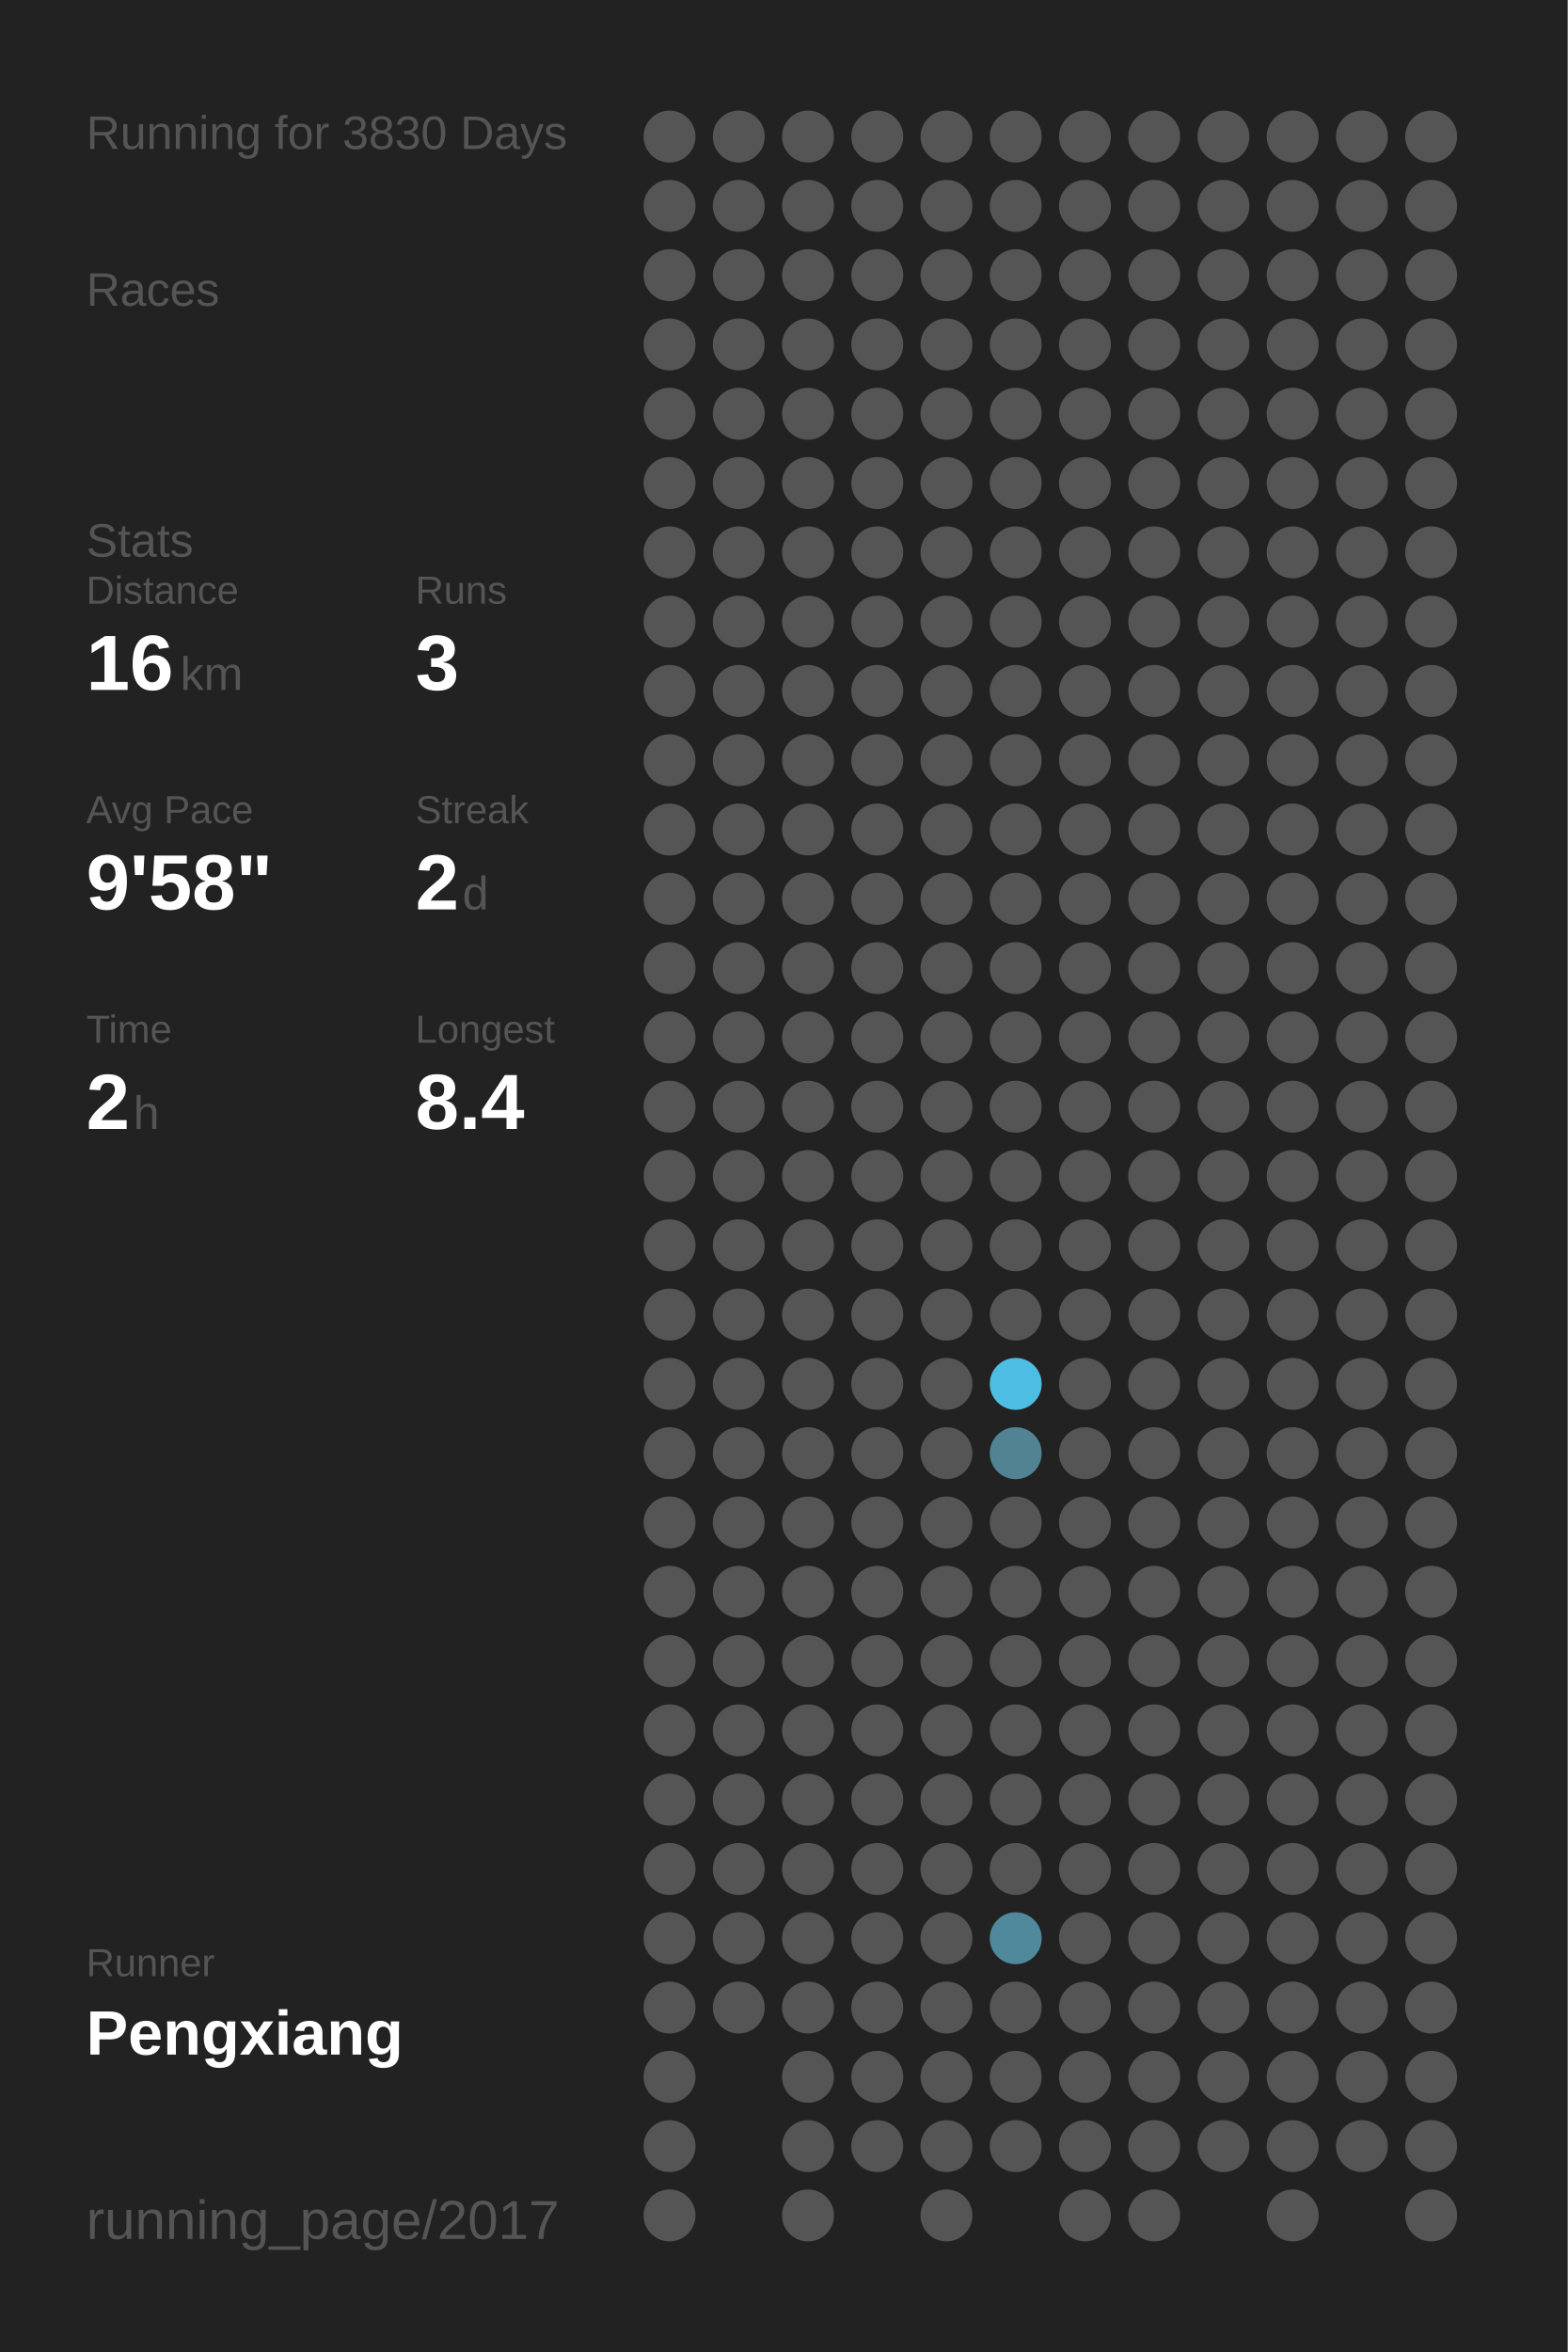
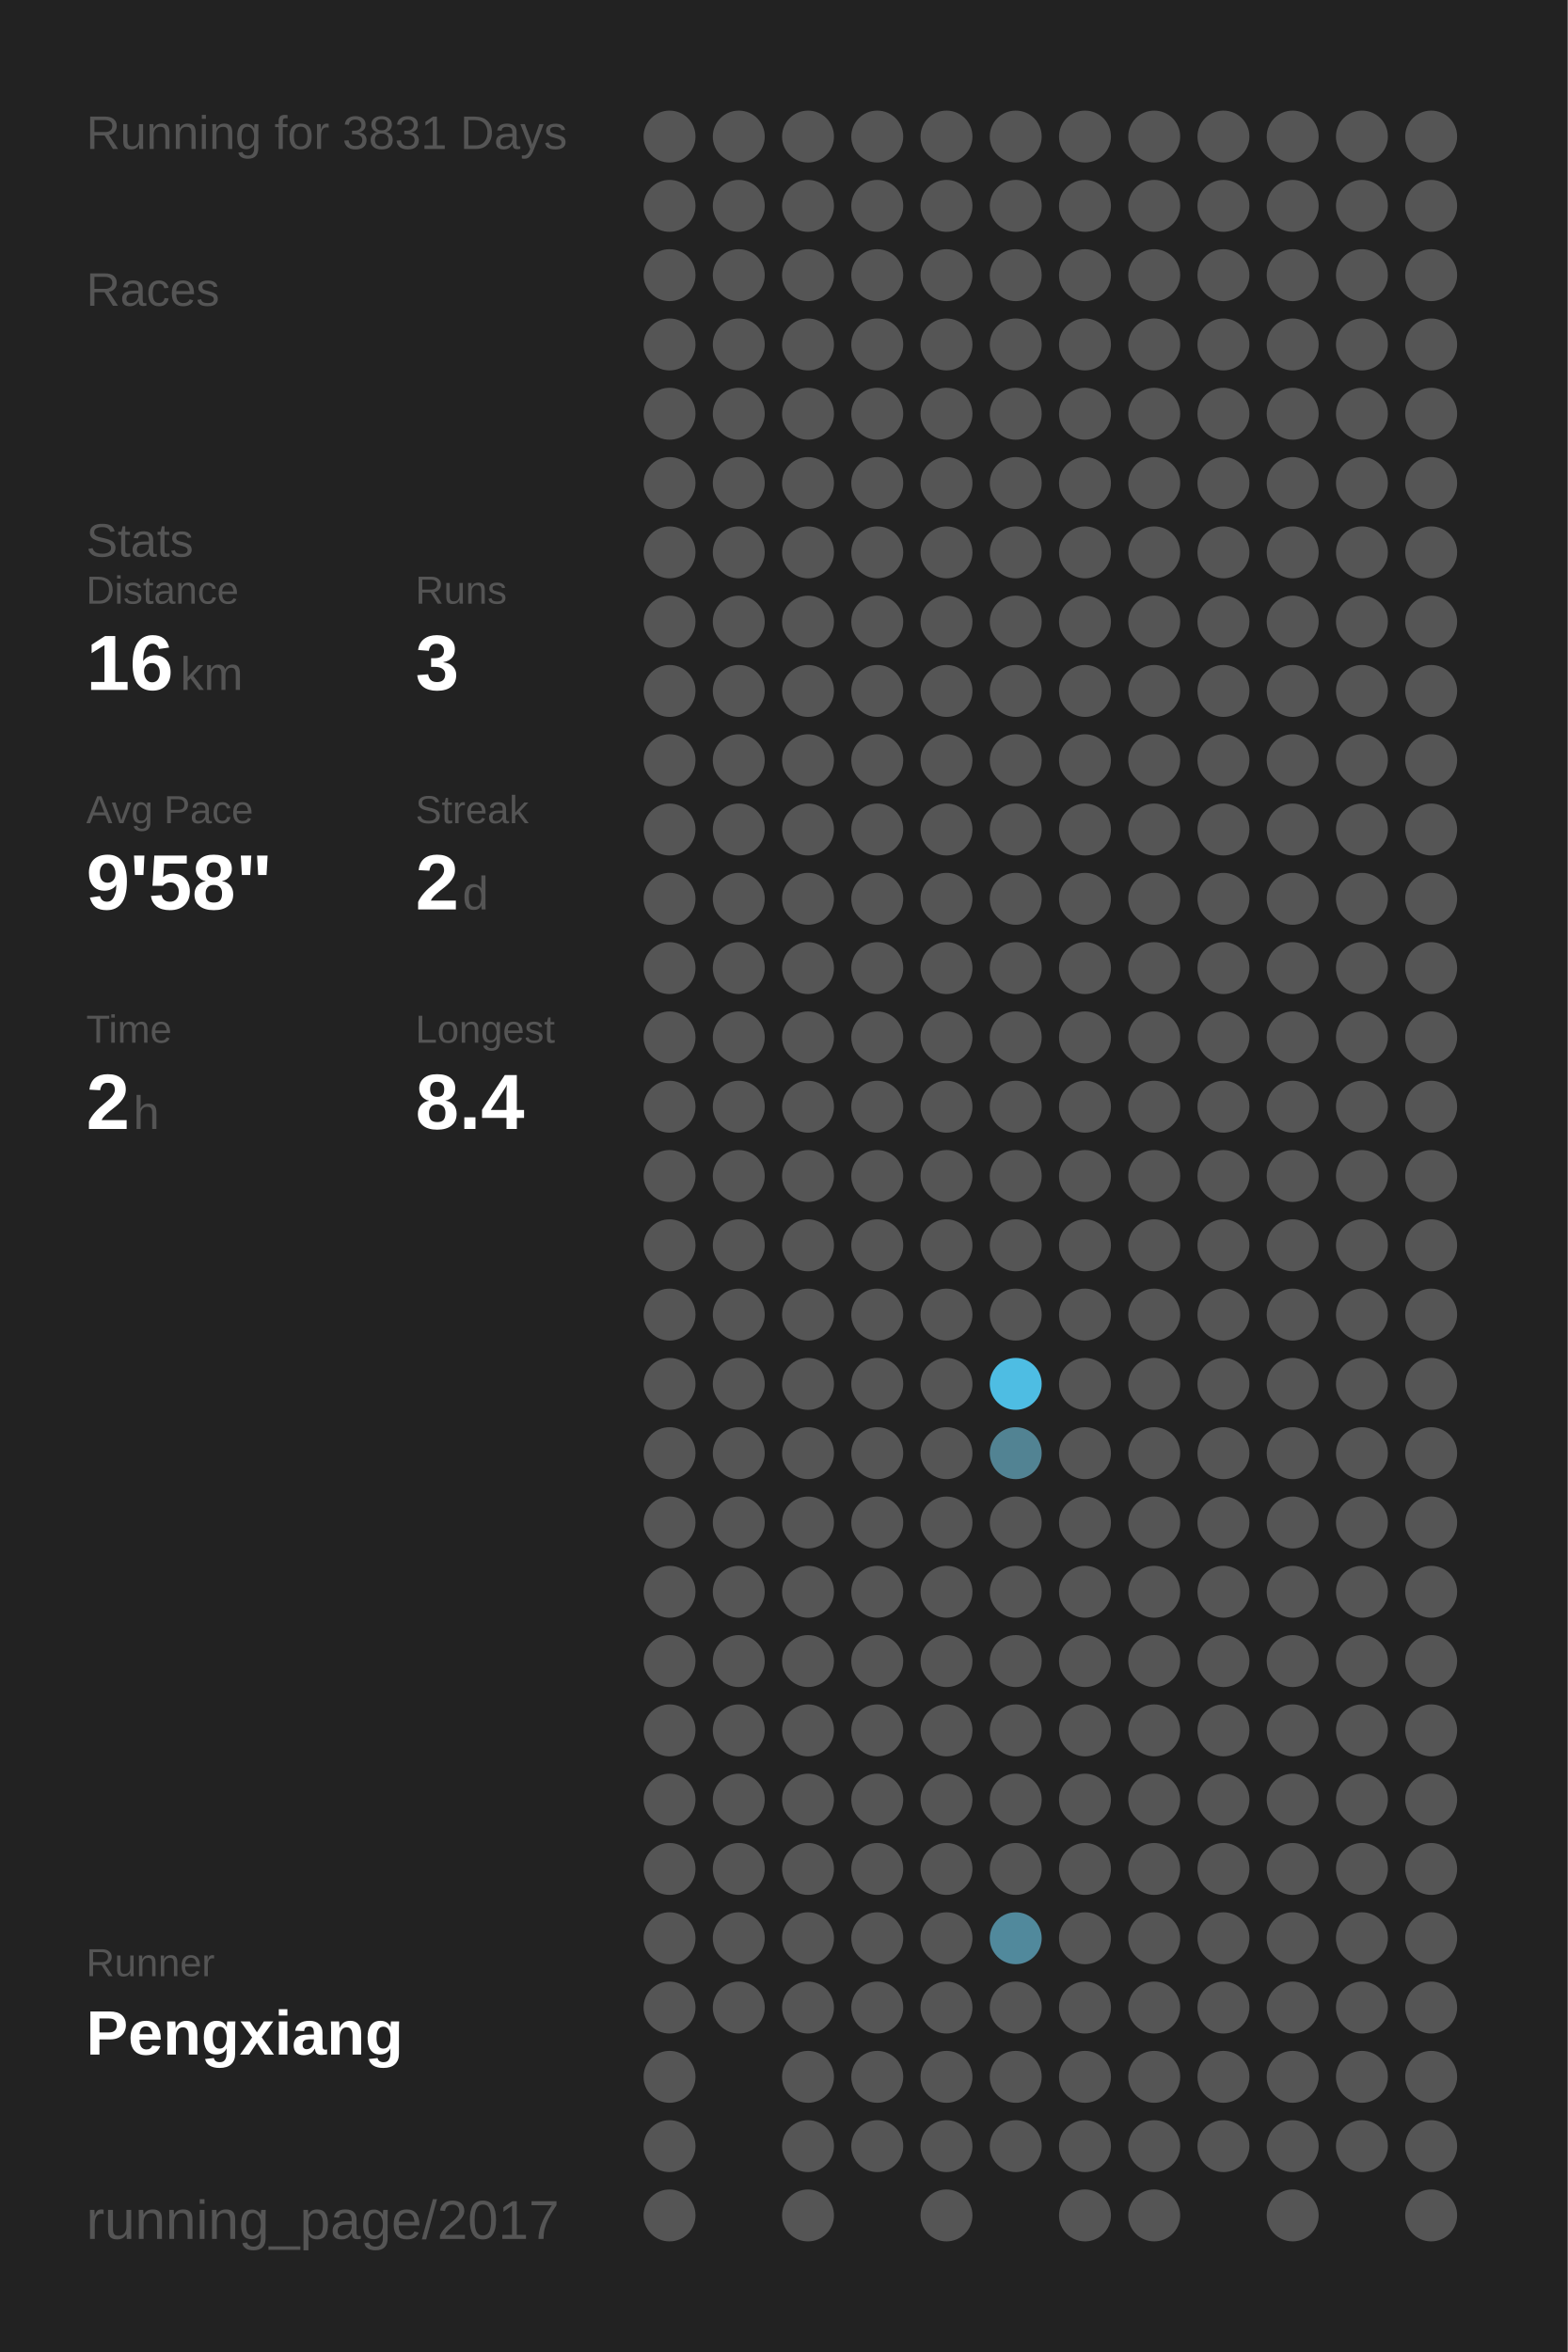
<svg xmlns="http://www.w3.org/2000/svg" baseProfile="full" height="300mm" version="1.1" viewBox="0,0,200,300" width="200mm">
  <defs />
  <rect fill="#222222" height="300" width="200" x="0" y="0" />
-   <text fill="#555555" style="font-size:6px; font-family:Arial;" x="11" y="19">Running for 3830 Days</text>
+   <text fill="#555555" style="font-size:6px; font-family:Arial;" x="11" y="19">Running for 3831 Days</text>
  <text fill="#555555" style="font-size:6px; font-family:Arial;" x="11" y="39">Races</text>
  <text fill="#555555" style="font-size:6px; font-family:Arial;" x="11" y="71">Stats</text>
  <text fill="#555555" style="font-size:5px; font-family:Arial;" x="11" y="77">Distance</text>
  <text fill="#FFFFFF" style="font-size:10px; font-family:Arial; font-weight:bold;" x="11" y="88">16</text>
  <text fill="#555555" style="font-size:6px; font-family:Arial;" x="23" y="88">km</text>
  <text fill="#555555" style="font-size:5px; font-family:Arial;" x="53" y="77">Runs</text>
  <text fill="#FFFFFF" style="font-size:10px; font-family:Arial; font-weight:bold;" x="53" y="88">3</text>
  <text fill="#555555" style="font-size:5px; font-family:Arial;" x="11" y="105">Avg Pace</text>
  <text fill="#FFFFFF" style="font-size:10px; font-family:Arial; font-weight:bold;" x="11" y="116">9'58"</text>
  <text fill="#555555" style="font-size:5px; font-family:Arial;" x="53" y="105">Streak</text>
  <text fill="#FFFFFF" style="font-size:10px; font-family:Arial; font-weight:bold;" x="53" y="116">2</text>
  <text fill="#555555" style="font-size:6px; font-family:Arial;" x="59" y="116">d</text>
  <text fill="#555555" style="font-size:5px; font-family:Arial;" x="11" y="133">Time</text>
  <text fill="#FFFFFF" style="font-size:10px; font-family:Arial; font-weight:bold;" x="11" y="144">2</text>
  <text fill="#555555" style="font-size:6px; font-family:Arial;" x="17" y="144">h</text>
  <text fill="#555555" style="font-size:5px; font-family:Arial;" x="53" y="133">Longest</text>
  <text fill="#FFFFFF" style="font-size:10px; font-family:Arial; font-weight:bold;" x="53" y="144">8.4</text>
  <text fill="#555555" style="font-size:5px; font-family:Arial;" x="11" y="252.065">Runner</text>
  <text fill="#FFFFFF" style="font-size:8px; font-family:Arial; font-weight:bold;" x="11" y="262.065">Pengxiang</text>
  <text fill="#555555" style="font-size:7px; font-family:Arial;" x="11" y="285.581">running_page/2017</text>
  <circle cx="85.417" cy="17.419" fill="#555555" r="3.312" />
  <circle cx="85.417" cy="26.258" fill="#555555" r="3.312" />
  <circle cx="85.417" cy="35.097" fill="#555555" r="3.312" />
  <circle cx="85.417" cy="43.935" fill="#555555" r="3.312" />
  <circle cx="85.417" cy="52.774" fill="#555555" r="3.312" />
  <circle cx="85.417" cy="61.613" fill="#555555" r="3.312" />
  <circle cx="85.417" cy="70.452" fill="#555555" r="3.312" />
  <circle cx="85.417" cy="79.29" fill="#555555" r="3.312" />
  <circle cx="85.417" cy="88.129" fill="#555555" r="3.312" />
  <circle cx="85.417" cy="96.968" fill="#555555" r="3.312" />
  <circle cx="85.417" cy="105.806" fill="#555555" r="3.312" />
  <circle cx="85.417" cy="114.645" fill="#555555" r="3.312" />
  <circle cx="85.417" cy="123.484" fill="#555555" r="3.312" />
  <circle cx="85.417" cy="132.323" fill="#555555" r="3.312" />
  <circle cx="85.417" cy="141.161" fill="#555555" r="3.312" />
  <circle cx="85.417" cy="150" fill="#555555" r="3.312" />
  <circle cx="85.417" cy="158.839" fill="#555555" r="3.312" />
  <circle cx="85.417" cy="167.677" fill="#555555" r="3.312" />
  <circle cx="85.417" cy="176.516" fill="#555555" r="3.312" />
  <circle cx="85.417" cy="185.355" fill="#555555" r="3.312" />
  <circle cx="85.417" cy="194.194" fill="#555555" r="3.312" />
  <circle cx="85.417" cy="203.032" fill="#555555" r="3.312" />
  <circle cx="85.417" cy="211.871" fill="#555555" r="3.312" />
  <circle cx="85.417" cy="220.71" fill="#555555" r="3.312" />
  <circle cx="85.417" cy="229.548" fill="#555555" r="3.312" />
  <circle cx="85.417" cy="238.387" fill="#555555" r="3.312" />
  <circle cx="85.417" cy="247.226" fill="#555555" r="3.312" />
  <circle cx="85.417" cy="256.065" fill="#555555" r="3.312" />
  <circle cx="85.417" cy="264.903" fill="#555555" r="3.312" />
  <circle cx="85.417" cy="273.742" fill="#555555" r="3.312" />
  <circle cx="85.417" cy="282.581" fill="#555555" r="3.312" />
  <circle cx="94.25" cy="17.419" fill="#555555" r="3.312" />
  <circle cx="94.25" cy="26.258" fill="#555555" r="3.312" />
  <circle cx="94.25" cy="35.097" fill="#555555" r="3.312" />
  <circle cx="94.25" cy="43.935" fill="#555555" r="3.312" />
  <circle cx="94.25" cy="52.774" fill="#555555" r="3.312" />
  <circle cx="94.25" cy="61.613" fill="#555555" r="3.312" />
  <circle cx="94.25" cy="70.452" fill="#555555" r="3.312" />
  <circle cx="94.25" cy="79.29" fill="#555555" r="3.312" />
  <circle cx="94.25" cy="88.129" fill="#555555" r="3.312" />
  <circle cx="94.25" cy="96.968" fill="#555555" r="3.312" />
  <circle cx="94.25" cy="105.806" fill="#555555" r="3.312" />
  <circle cx="94.25" cy="114.645" fill="#555555" r="3.312" />
  <circle cx="94.25" cy="123.484" fill="#555555" r="3.312" />
  <circle cx="94.25" cy="132.323" fill="#555555" r="3.312" />
  <circle cx="94.25" cy="141.161" fill="#555555" r="3.312" />
  <circle cx="94.25" cy="150" fill="#555555" r="3.312" />
  <circle cx="94.25" cy="158.839" fill="#555555" r="3.312" />
  <circle cx="94.25" cy="167.677" fill="#555555" r="3.312" />
  <circle cx="94.25" cy="176.516" fill="#555555" r="3.312" />
  <circle cx="94.25" cy="185.355" fill="#555555" r="3.312" />
  <circle cx="94.25" cy="194.194" fill="#555555" r="3.312" />
  <circle cx="94.25" cy="203.032" fill="#555555" r="3.312" />
  <circle cx="94.25" cy="211.871" fill="#555555" r="3.312" />
  <circle cx="94.25" cy="220.71" fill="#555555" r="3.312" />
  <circle cx="94.25" cy="229.548" fill="#555555" r="3.312" />
  <circle cx="94.25" cy="238.387" fill="#555555" r="3.312" />
  <circle cx="94.25" cy="247.226" fill="#555555" r="3.312" />
  <circle cx="94.25" cy="256.065" fill="#555555" r="3.312" />
  <circle cx="103.083" cy="17.419" fill="#555555" r="3.312" />
  <circle cx="103.083" cy="26.258" fill="#555555" r="3.312" />
  <circle cx="103.083" cy="35.097" fill="#555555" r="3.312" />
  <circle cx="103.083" cy="43.935" fill="#555555" r="3.312" />
  <circle cx="103.083" cy="52.774" fill="#555555" r="3.312" />
  <circle cx="103.083" cy="61.613" fill="#555555" r="3.312" />
  <circle cx="103.083" cy="70.452" fill="#555555" r="3.312" />
  <circle cx="103.083" cy="79.29" fill="#555555" r="3.312" />
  <circle cx="103.083" cy="88.129" fill="#555555" r="3.312" />
  <circle cx="103.083" cy="96.968" fill="#555555" r="3.312" />
  <circle cx="103.083" cy="105.806" fill="#555555" r="3.312" />
  <circle cx="103.083" cy="114.645" fill="#555555" r="3.312" />
  <circle cx="103.083" cy="123.484" fill="#555555" r="3.312" />
  <circle cx="103.083" cy="132.323" fill="#555555" r="3.312" />
  <circle cx="103.083" cy="141.161" fill="#555555" r="3.312" />
  <circle cx="103.083" cy="150" fill="#555555" r="3.312" />
  <circle cx="103.083" cy="158.839" fill="#555555" r="3.312" />
  <circle cx="103.083" cy="167.677" fill="#555555" r="3.312" />
  <circle cx="103.083" cy="176.516" fill="#555555" r="3.312" />
  <circle cx="103.083" cy="185.355" fill="#555555" r="3.312" />
  <circle cx="103.083" cy="194.194" fill="#555555" r="3.312" />
  <circle cx="103.083" cy="203.032" fill="#555555" r="3.312" />
  <circle cx="103.083" cy="211.871" fill="#555555" r="3.312" />
  <circle cx="103.083" cy="220.71" fill="#555555" r="3.312" />
  <circle cx="103.083" cy="229.548" fill="#555555" r="3.312" />
  <circle cx="103.083" cy="238.387" fill="#555555" r="3.312" />
  <circle cx="103.083" cy="247.226" fill="#555555" r="3.312" />
  <circle cx="103.083" cy="256.065" fill="#555555" r="3.312" />
  <circle cx="103.083" cy="264.903" fill="#555555" r="3.312" />
  <circle cx="103.083" cy="273.742" fill="#555555" r="3.312" />
  <circle cx="103.083" cy="282.581" fill="#555555" r="3.312" />
  <circle cx="111.917" cy="17.419" fill="#555555" r="3.312" />
  <circle cx="111.917" cy="26.258" fill="#555555" r="3.312" />
  <circle cx="111.917" cy="35.097" fill="#555555" r="3.312" />
  <circle cx="111.917" cy="43.935" fill="#555555" r="3.312" />
  <circle cx="111.917" cy="52.774" fill="#555555" r="3.312" />
  <circle cx="111.917" cy="61.613" fill="#555555" r="3.312" />
  <circle cx="111.917" cy="70.452" fill="#555555" r="3.312" />
  <circle cx="111.917" cy="79.29" fill="#555555" r="3.312" />
  <circle cx="111.917" cy="88.129" fill="#555555" r="3.312" />
  <circle cx="111.917" cy="96.968" fill="#555555" r="3.312" />
  <circle cx="111.917" cy="105.806" fill="#555555" r="3.312" />
  <circle cx="111.917" cy="114.645" fill="#555555" r="3.312" />
  <circle cx="111.917" cy="123.484" fill="#555555" r="3.312" />
  <circle cx="111.917" cy="132.323" fill="#555555" r="3.312" />
  <circle cx="111.917" cy="141.161" fill="#555555" r="3.312" />
  <circle cx="111.917" cy="150" fill="#555555" r="3.312" />
  <circle cx="111.917" cy="158.839" fill="#555555" r="3.312" />
  <circle cx="111.917" cy="167.677" fill="#555555" r="3.312" />
  <circle cx="111.917" cy="176.516" fill="#555555" r="3.312" />
  <circle cx="111.917" cy="185.355" fill="#555555" r="3.312" />
  <circle cx="111.917" cy="194.194" fill="#555555" r="3.312" />
  <circle cx="111.917" cy="203.032" fill="#555555" r="3.312" />
  <circle cx="111.917" cy="211.871" fill="#555555" r="3.312" />
  <circle cx="111.917" cy="220.71" fill="#555555" r="3.312" />
  <circle cx="111.917" cy="229.548" fill="#555555" r="3.312" />
  <circle cx="111.917" cy="238.387" fill="#555555" r="3.312" />
  <circle cx="111.917" cy="247.226" fill="#555555" r="3.312" />
  <circle cx="111.917" cy="256.065" fill="#555555" r="3.312" />
  <circle cx="111.917" cy="264.903" fill="#555555" r="3.312" />
  <circle cx="111.917" cy="273.742" fill="#555555" r="3.312" />
  <circle cx="120.75" cy="17.419" fill="#555555" r="3.312" />
  <circle cx="120.75" cy="26.258" fill="#555555" r="3.312" />
  <circle cx="120.75" cy="35.097" fill="#555555" r="3.312" />
  <circle cx="120.75" cy="43.935" fill="#555555" r="3.312" />
  <circle cx="120.75" cy="52.774" fill="#555555" r="3.312" />
  <circle cx="120.75" cy="61.613" fill="#555555" r="3.312" />
  <circle cx="120.75" cy="70.452" fill="#555555" r="3.312" />
  <circle cx="120.75" cy="79.29" fill="#555555" r="3.312" />
  <circle cx="120.75" cy="88.129" fill="#555555" r="3.312" />
  <circle cx="120.75" cy="96.968" fill="#555555" r="3.312" />
  <circle cx="120.75" cy="105.806" fill="#555555" r="3.312" />
  <circle cx="120.75" cy="114.645" fill="#555555" r="3.312" />
  <circle cx="120.75" cy="123.484" fill="#555555" r="3.312" />
  <circle cx="120.75" cy="132.323" fill="#555555" r="3.312" />
  <circle cx="120.75" cy="141.161" fill="#555555" r="3.312" />
  <circle cx="120.75" cy="150" fill="#555555" r="3.312" />
  <circle cx="120.75" cy="158.839" fill="#555555" r="3.312" />
  <circle cx="120.75" cy="167.677" fill="#555555" r="3.312" />
  <circle cx="120.75" cy="176.516" fill="#555555" r="3.312" />
  <circle cx="120.75" cy="185.355" fill="#555555" r="3.312" />
  <circle cx="120.75" cy="194.194" fill="#555555" r="3.312" />
  <circle cx="120.75" cy="203.032" fill="#555555" r="3.312" />
  <circle cx="120.75" cy="211.871" fill="#555555" r="3.312" />
  <circle cx="120.75" cy="220.71" fill="#555555" r="3.312" />
  <circle cx="120.75" cy="229.548" fill="#555555" r="3.312" />
  <circle cx="120.75" cy="238.387" fill="#555555" r="3.312" />
  <circle cx="120.75" cy="247.226" fill="#555555" r="3.312" />
  <circle cx="120.75" cy="256.065" fill="#555555" r="3.312" />
  <circle cx="120.75" cy="264.903" fill="#555555" r="3.312" />
  <circle cx="120.75" cy="273.742" fill="#555555" r="3.312" />
  <circle cx="120.75" cy="282.581" fill="#555555" r="3.312" />
  <circle cx="129.583" cy="17.419" fill="#555555" r="3.312" />
  <circle cx="129.583" cy="26.258" fill="#555555" r="3.312" />
  <circle cx="129.583" cy="35.097" fill="#555555" r="3.312" />
  <circle cx="129.583" cy="43.935" fill="#555555" r="3.312" />
  <circle cx="129.583" cy="52.774" fill="#555555" r="3.312" />
  <circle cx="129.583" cy="61.613" fill="#555555" r="3.312" />
  <circle cx="129.583" cy="70.452" fill="#555555" r="3.312" />
  <circle cx="129.583" cy="79.29" fill="#555555" r="3.312" />
  <circle cx="129.583" cy="88.129" fill="#555555" r="3.312" />
  <circle cx="129.583" cy="96.968" fill="#555555" r="3.312" />
  <circle cx="129.583" cy="105.806" fill="#555555" r="3.312" />
  <circle cx="129.583" cy="114.645" fill="#555555" r="3.312" />
  <circle cx="129.583" cy="123.484" fill="#555555" r="3.312" />
  <circle cx="129.583" cy="132.323" fill="#555555" r="3.312" />
  <circle cx="129.583" cy="141.161" fill="#555555" r="3.312" />
  <circle cx="129.583" cy="150" fill="#555555" r="3.312" />
  <circle cx="129.583" cy="158.839" fill="#555555" r="3.312" />
  <circle cx="129.583" cy="167.677" fill="#555555" r="3.312" />
  <circle cx="129.583" cy="176.516" fill="#4ebde3" r="3.312" />
  <circle cx="129.583" cy="185.355" fill="#528393" r="3.312" />
  <circle cx="129.583" cy="194.194" fill="#555555" r="3.312" />
  <circle cx="129.583" cy="203.032" fill="#555555" r="3.312" />
  <circle cx="129.583" cy="211.871" fill="#555555" r="3.312" />
  <circle cx="129.583" cy="220.71" fill="#555555" r="3.312" />
  <circle cx="129.583" cy="229.548" fill="#555555" r="3.312" />
  <circle cx="129.583" cy="238.387" fill="#555555" r="3.312" />
  <circle cx="129.583" cy="247.226" fill="#51899c" r="3.312" />
  <circle cx="129.583" cy="256.065" fill="#555555" r="3.312" />
  <circle cx="129.583" cy="264.903" fill="#555555" r="3.312" />
  <circle cx="129.583" cy="273.742" fill="#555555" r="3.312" />
  <circle cx="138.417" cy="17.419" fill="#555555" r="3.312" />
  <circle cx="138.417" cy="26.258" fill="#555555" r="3.312" />
  <circle cx="138.417" cy="35.097" fill="#555555" r="3.312" />
  <circle cx="138.417" cy="43.935" fill="#555555" r="3.312" />
  <circle cx="138.417" cy="52.774" fill="#555555" r="3.312" />
  <circle cx="138.417" cy="61.613" fill="#555555" r="3.312" />
  <circle cx="138.417" cy="70.452" fill="#555555" r="3.312" />
  <circle cx="138.417" cy="79.29" fill="#555555" r="3.312" />
  <circle cx="138.417" cy="88.129" fill="#555555" r="3.312" />
  <circle cx="138.417" cy="96.968" fill="#555555" r="3.312" />
  <circle cx="138.417" cy="105.806" fill="#555555" r="3.312" />
  <circle cx="138.417" cy="114.645" fill="#555555" r="3.312" />
  <circle cx="138.417" cy="123.484" fill="#555555" r="3.312" />
  <circle cx="138.417" cy="132.323" fill="#555555" r="3.312" />
  <circle cx="138.417" cy="141.161" fill="#555555" r="3.312" />
  <circle cx="138.417" cy="150" fill="#555555" r="3.312" />
  <circle cx="138.417" cy="158.839" fill="#555555" r="3.312" />
  <circle cx="138.417" cy="167.677" fill="#555555" r="3.312" />
  <circle cx="138.417" cy="176.516" fill="#555555" r="3.312" />
  <circle cx="138.417" cy="185.355" fill="#555555" r="3.312" />
  <circle cx="138.417" cy="194.194" fill="#555555" r="3.312" />
  <circle cx="138.417" cy="203.032" fill="#555555" r="3.312" />
  <circle cx="138.417" cy="211.871" fill="#555555" r="3.312" />
  <circle cx="138.417" cy="220.71" fill="#555555" r="3.312" />
  <circle cx="138.417" cy="229.548" fill="#555555" r="3.312" />
  <circle cx="138.417" cy="238.387" fill="#555555" r="3.312" />
  <circle cx="138.417" cy="247.226" fill="#555555" r="3.312" />
  <circle cx="138.417" cy="256.065" fill="#555555" r="3.312" />
  <circle cx="138.417" cy="264.903" fill="#555555" r="3.312" />
  <circle cx="138.417" cy="273.742" fill="#555555" r="3.312" />
  <circle cx="138.417" cy="282.581" fill="#555555" r="3.312" />
  <circle cx="147.25" cy="17.419" fill="#555555" r="3.312" />
  <circle cx="147.25" cy="26.258" fill="#555555" r="3.312" />
  <circle cx="147.25" cy="35.097" fill="#555555" r="3.312" />
  <circle cx="147.25" cy="43.935" fill="#555555" r="3.312" />
  <circle cx="147.25" cy="52.774" fill="#555555" r="3.312" />
  <circle cx="147.25" cy="61.613" fill="#555555" r="3.312" />
  <circle cx="147.25" cy="70.452" fill="#555555" r="3.312" />
  <circle cx="147.25" cy="79.29" fill="#555555" r="3.312" />
  <circle cx="147.25" cy="88.129" fill="#555555" r="3.312" />
  <circle cx="147.25" cy="96.968" fill="#555555" r="3.312" />
  <circle cx="147.25" cy="105.806" fill="#555555" r="3.312" />
  <circle cx="147.25" cy="114.645" fill="#555555" r="3.312" />
  <circle cx="147.25" cy="123.484" fill="#555555" r="3.312" />
  <circle cx="147.25" cy="132.323" fill="#555555" r="3.312" />
  <circle cx="147.25" cy="141.161" fill="#555555" r="3.312" />
  <circle cx="147.25" cy="150" fill="#555555" r="3.312" />
  <circle cx="147.25" cy="158.839" fill="#555555" r="3.312" />
  <circle cx="147.25" cy="167.677" fill="#555555" r="3.312" />
  <circle cx="147.25" cy="176.516" fill="#555555" r="3.312" />
  <circle cx="147.25" cy="185.355" fill="#555555" r="3.312" />
  <circle cx="147.25" cy="194.194" fill="#555555" r="3.312" />
  <circle cx="147.25" cy="203.032" fill="#555555" r="3.312" />
  <circle cx="147.25" cy="211.871" fill="#555555" r="3.312" />
  <circle cx="147.25" cy="220.71" fill="#555555" r="3.312" />
  <circle cx="147.25" cy="229.548" fill="#555555" r="3.312" />
  <circle cx="147.25" cy="238.387" fill="#555555" r="3.312" />
  <circle cx="147.25" cy="247.226" fill="#555555" r="3.312" />
  <circle cx="147.25" cy="256.065" fill="#555555" r="3.312" />
  <circle cx="147.25" cy="264.903" fill="#555555" r="3.312" />
  <circle cx="147.25" cy="273.742" fill="#555555" r="3.312" />
  <circle cx="147.25" cy="282.581" fill="#555555" r="3.312" />
  <circle cx="156.083" cy="17.419" fill="#555555" r="3.312" />
  <circle cx="156.083" cy="26.258" fill="#555555" r="3.312" />
  <circle cx="156.083" cy="35.097" fill="#555555" r="3.312" />
  <circle cx="156.083" cy="43.935" fill="#555555" r="3.312" />
  <circle cx="156.083" cy="52.774" fill="#555555" r="3.312" />
  <circle cx="156.083" cy="61.613" fill="#555555" r="3.312" />
  <circle cx="156.083" cy="70.452" fill="#555555" r="3.312" />
  <circle cx="156.083" cy="79.29" fill="#555555" r="3.312" />
  <circle cx="156.083" cy="88.129" fill="#555555" r="3.312" />
  <circle cx="156.083" cy="96.968" fill="#555555" r="3.312" />
  <circle cx="156.083" cy="105.806" fill="#555555" r="3.312" />
  <circle cx="156.083" cy="114.645" fill="#555555" r="3.312" />
  <circle cx="156.083" cy="123.484" fill="#555555" r="3.312" />
  <circle cx="156.083" cy="132.323" fill="#555555" r="3.312" />
  <circle cx="156.083" cy="141.161" fill="#555555" r="3.312" />
  <circle cx="156.083" cy="150" fill="#555555" r="3.312" />
  <circle cx="156.083" cy="158.839" fill="#555555" r="3.312" />
  <circle cx="156.083" cy="167.677" fill="#555555" r="3.312" />
  <circle cx="156.083" cy="176.516" fill="#555555" r="3.312" />
  <circle cx="156.083" cy="185.355" fill="#555555" r="3.312" />
  <circle cx="156.083" cy="194.194" fill="#555555" r="3.312" />
  <circle cx="156.083" cy="203.032" fill="#555555" r="3.312" />
  <circle cx="156.083" cy="211.871" fill="#555555" r="3.312" />
  <circle cx="156.083" cy="220.71" fill="#555555" r="3.312" />
  <circle cx="156.083" cy="229.548" fill="#555555" r="3.312" />
  <circle cx="156.083" cy="238.387" fill="#555555" r="3.312" />
  <circle cx="156.083" cy="247.226" fill="#555555" r="3.312" />
  <circle cx="156.083" cy="256.065" fill="#555555" r="3.312" />
  <circle cx="156.083" cy="264.903" fill="#555555" r="3.312" />
  <circle cx="156.083" cy="273.742" fill="#555555" r="3.312" />
  <circle cx="164.917" cy="17.419" fill="#555555" r="3.312" />
  <circle cx="164.917" cy="26.258" fill="#555555" r="3.312" />
  <circle cx="164.917" cy="35.097" fill="#555555" r="3.312" />
  <circle cx="164.917" cy="43.935" fill="#555555" r="3.312" />
  <circle cx="164.917" cy="52.774" fill="#555555" r="3.312" />
  <circle cx="164.917" cy="61.613" fill="#555555" r="3.312" />
  <circle cx="164.917" cy="70.452" fill="#555555" r="3.312" />
  <circle cx="164.917" cy="79.29" fill="#555555" r="3.312" />
  <circle cx="164.917" cy="88.129" fill="#555555" r="3.312" />
  <circle cx="164.917" cy="96.968" fill="#555555" r="3.312" />
  <circle cx="164.917" cy="105.806" fill="#555555" r="3.312" />
  <circle cx="164.917" cy="114.645" fill="#555555" r="3.312" />
  <circle cx="164.917" cy="123.484" fill="#555555" r="3.312" />
  <circle cx="164.917" cy="132.323" fill="#555555" r="3.312" />
  <circle cx="164.917" cy="141.161" fill="#555555" r="3.312" />
  <circle cx="164.917" cy="150" fill="#555555" r="3.312" />
  <circle cx="164.917" cy="158.839" fill="#555555" r="3.312" />
  <circle cx="164.917" cy="167.677" fill="#555555" r="3.312" />
  <circle cx="164.917" cy="176.516" fill="#555555" r="3.312" />
  <circle cx="164.917" cy="185.355" fill="#555555" r="3.312" />
  <circle cx="164.917" cy="194.194" fill="#555555" r="3.312" />
  <circle cx="164.917" cy="203.032" fill="#555555" r="3.312" />
  <circle cx="164.917" cy="211.871" fill="#555555" r="3.312" />
  <circle cx="164.917" cy="220.71" fill="#555555" r="3.312" />
  <circle cx="164.917" cy="229.548" fill="#555555" r="3.312" />
  <circle cx="164.917" cy="238.387" fill="#555555" r="3.312" />
  <circle cx="164.917" cy="247.226" fill="#555555" r="3.312" />
  <circle cx="164.917" cy="256.065" fill="#555555" r="3.312" />
  <circle cx="164.917" cy="264.903" fill="#555555" r="3.312" />
  <circle cx="164.917" cy="273.742" fill="#555555" r="3.312" />
  <circle cx="164.917" cy="282.581" fill="#555555" r="3.312" />
  <circle cx="173.75" cy="17.419" fill="#555555" r="3.312" />
  <circle cx="173.75" cy="26.258" fill="#555555" r="3.312" />
  <circle cx="173.75" cy="35.097" fill="#555555" r="3.312" />
  <circle cx="173.75" cy="43.935" fill="#555555" r="3.312" />
  <circle cx="173.75" cy="52.774" fill="#555555" r="3.312" />
  <circle cx="173.75" cy="61.613" fill="#555555" r="3.312" />
  <circle cx="173.75" cy="70.452" fill="#555555" r="3.312" />
  <circle cx="173.75" cy="79.29" fill="#555555" r="3.312" />
  <circle cx="173.75" cy="88.129" fill="#555555" r="3.312" />
  <circle cx="173.75" cy="96.968" fill="#555555" r="3.312" />
  <circle cx="173.75" cy="105.806" fill="#555555" r="3.312" />
  <circle cx="173.75" cy="114.645" fill="#555555" r="3.312" />
  <circle cx="173.75" cy="123.484" fill="#555555" r="3.312" />
  <circle cx="173.75" cy="132.323" fill="#555555" r="3.312" />
  <circle cx="173.75" cy="141.161" fill="#555555" r="3.312" />
  <circle cx="173.75" cy="150" fill="#555555" r="3.312" />
  <circle cx="173.75" cy="158.839" fill="#555555" r="3.312" />
  <circle cx="173.75" cy="167.677" fill="#555555" r="3.312" />
  <circle cx="173.75" cy="176.516" fill="#555555" r="3.312" />
  <circle cx="173.75" cy="185.355" fill="#555555" r="3.312" />
  <circle cx="173.75" cy="194.194" fill="#555555" r="3.312" />
  <circle cx="173.75" cy="203.032" fill="#555555" r="3.312" />
  <circle cx="173.75" cy="211.871" fill="#555555" r="3.312" />
  <circle cx="173.75" cy="220.71" fill="#555555" r="3.312" />
  <circle cx="173.75" cy="229.548" fill="#555555" r="3.312" />
  <circle cx="173.75" cy="238.387" fill="#555555" r="3.312" />
  <circle cx="173.75" cy="247.226" fill="#555555" r="3.312" />
  <circle cx="173.75" cy="256.065" fill="#555555" r="3.312" />
  <circle cx="173.75" cy="264.903" fill="#555555" r="3.312" />
  <circle cx="173.75" cy="273.742" fill="#555555" r="3.312" />
  <circle cx="182.583" cy="17.419" fill="#555555" r="3.312" />
  <circle cx="182.583" cy="26.258" fill="#555555" r="3.312" />
  <circle cx="182.583" cy="35.097" fill="#555555" r="3.312" />
  <circle cx="182.583" cy="43.935" fill="#555555" r="3.312" />
  <circle cx="182.583" cy="52.774" fill="#555555" r="3.312" />
  <circle cx="182.583" cy="61.613" fill="#555555" r="3.312" />
  <circle cx="182.583" cy="70.452" fill="#555555" r="3.312" />
  <circle cx="182.583" cy="79.29" fill="#555555" r="3.312" />
  <circle cx="182.583" cy="88.129" fill="#555555" r="3.312" />
  <circle cx="182.583" cy="96.968" fill="#555555" r="3.312" />
  <circle cx="182.583" cy="105.806" fill="#555555" r="3.312" />
  <circle cx="182.583" cy="114.645" fill="#555555" r="3.312" />
  <circle cx="182.583" cy="123.484" fill="#555555" r="3.312" />
  <circle cx="182.583" cy="132.323" fill="#555555" r="3.312" />
  <circle cx="182.583" cy="141.161" fill="#555555" r="3.312" />
  <circle cx="182.583" cy="150" fill="#555555" r="3.312" />
  <circle cx="182.583" cy="158.839" fill="#555555" r="3.312" />
  <circle cx="182.583" cy="167.677" fill="#555555" r="3.312" />
  <circle cx="182.583" cy="176.516" fill="#555555" r="3.312" />
  <circle cx="182.583" cy="185.355" fill="#555555" r="3.312" />
  <circle cx="182.583" cy="194.194" fill="#555555" r="3.312" />
  <circle cx="182.583" cy="203.032" fill="#555555" r="3.312" />
  <circle cx="182.583" cy="211.871" fill="#555555" r="3.312" />
  <circle cx="182.583" cy="220.71" fill="#555555" r="3.312" />
  <circle cx="182.583" cy="229.548" fill="#555555" r="3.312" />
  <circle cx="182.583" cy="238.387" fill="#555555" r="3.312" />
  <circle cx="182.583" cy="247.226" fill="#555555" r="3.312" />
  <circle cx="182.583" cy="256.065" fill="#555555" r="3.312" />
  <circle cx="182.583" cy="264.903" fill="#555555" r="3.312" />
  <circle cx="182.583" cy="273.742" fill="#555555" r="3.312" />
  <circle cx="182.583" cy="282.581" fill="#555555" r="3.312" />
</svg>
